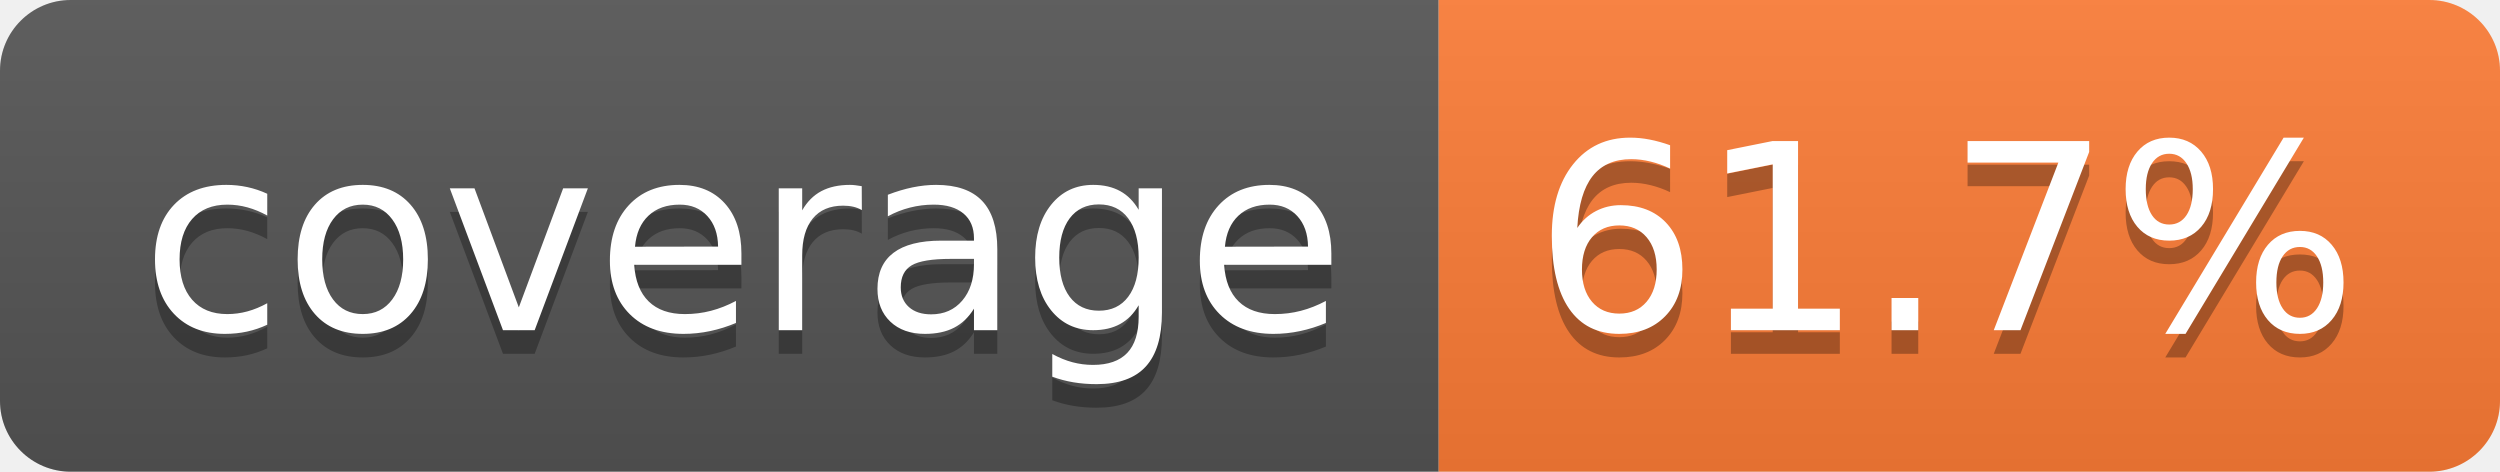
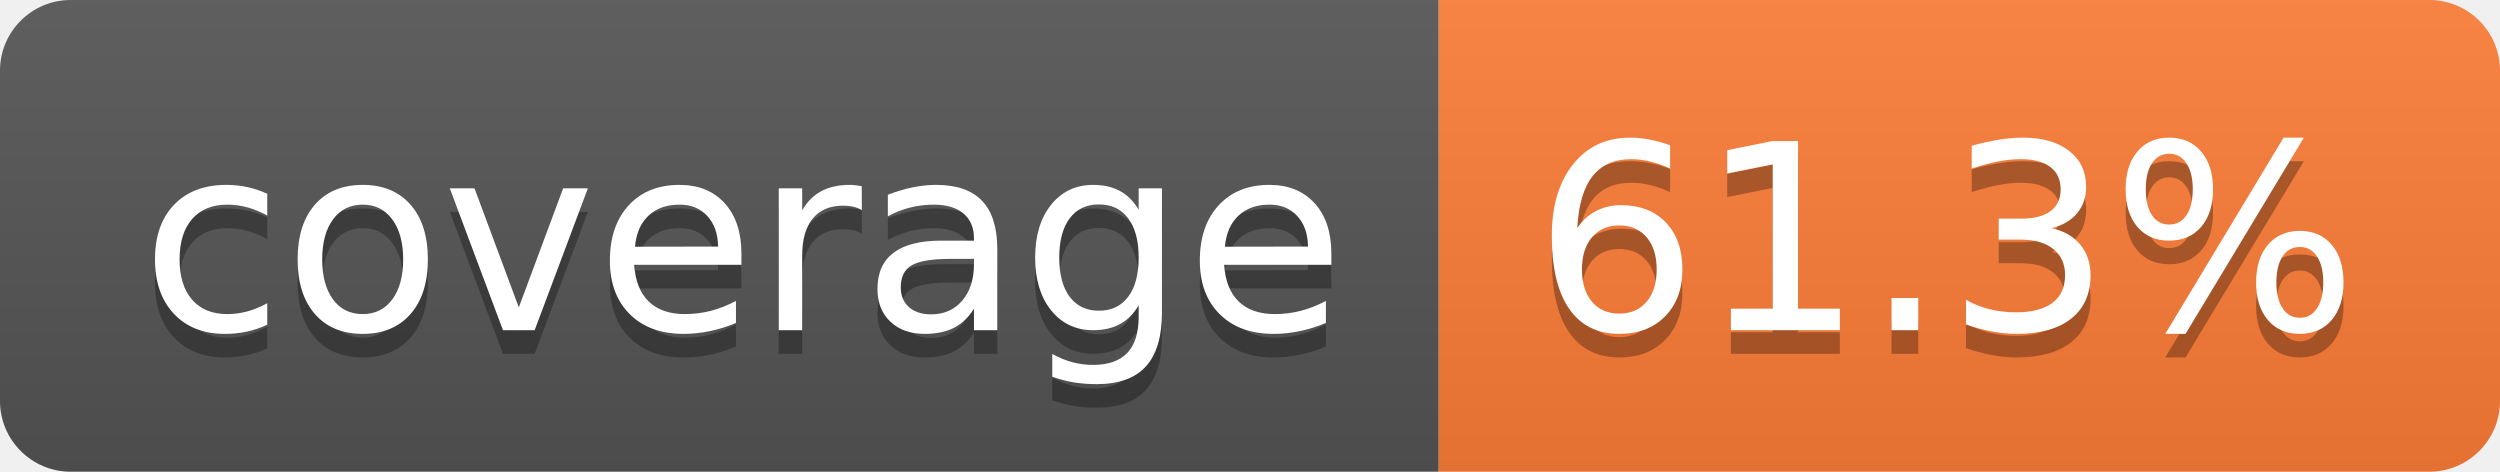
- <svg xmlns="http://www.w3.org/2000/svg" width="106" height="20" role="img" aria-label="coverage: 61.7%">
+ <svg xmlns="http://www.w3.org/2000/svg" width="106" height="20" role="img" aria-label="coverage: 61.3%">
  <linearGradient id="s" x2="0" y2="100%">
    <stop offset="0" stop-color="#bbb" stop-opacity=".1" />
    <stop offset="1" stop-opacity=".1" />
  </linearGradient>
  <clipPath id="r">
    <rect width="106" height="20" rx="3" fill="#fff" />
  </clipPath>
  <g clip-path="url(#r)">
    <rect width="61" height="20" fill="#555" />
    <rect x="61" width="45" height="20" fill="#fe7d37" />
    <rect width="106" height="20" fill="url(#s)" />
  </g>
  <g fill="#fff" text-anchor="middle" font-family="Verdana,Geneva,DejaVu Sans,sans-serif" text-rendering="geometricPrecision" font-size="110">
    <text aria-hidden="true" x="315" y="150" fill="#010101" fill-opacity=".3" transform="scale(.1)" textLength="510">coverage</text>
    <text x="315" y="140" transform="scale(.1)" fill="#fff" textLength="510">coverage</text>
-     <text aria-hidden="true" x="825" y="150" fill="#010101" fill-opacity=".3" transform="scale(.1)" textLength="350">61.7%</text>
-     <text x="825" y="140" transform="scale(.1)" fill="#fff" textLength="350">61.7%</text>
+     <text aria-hidden="true" x="825" y="150" fill="#010101" fill-opacity=".3" transform="scale(.1)" textLength="350">61.3%</text>
+     <text x="825" y="140" transform="scale(.1)" fill="#fff" textLength="350">61.3%</text>
  </g>
</svg>
